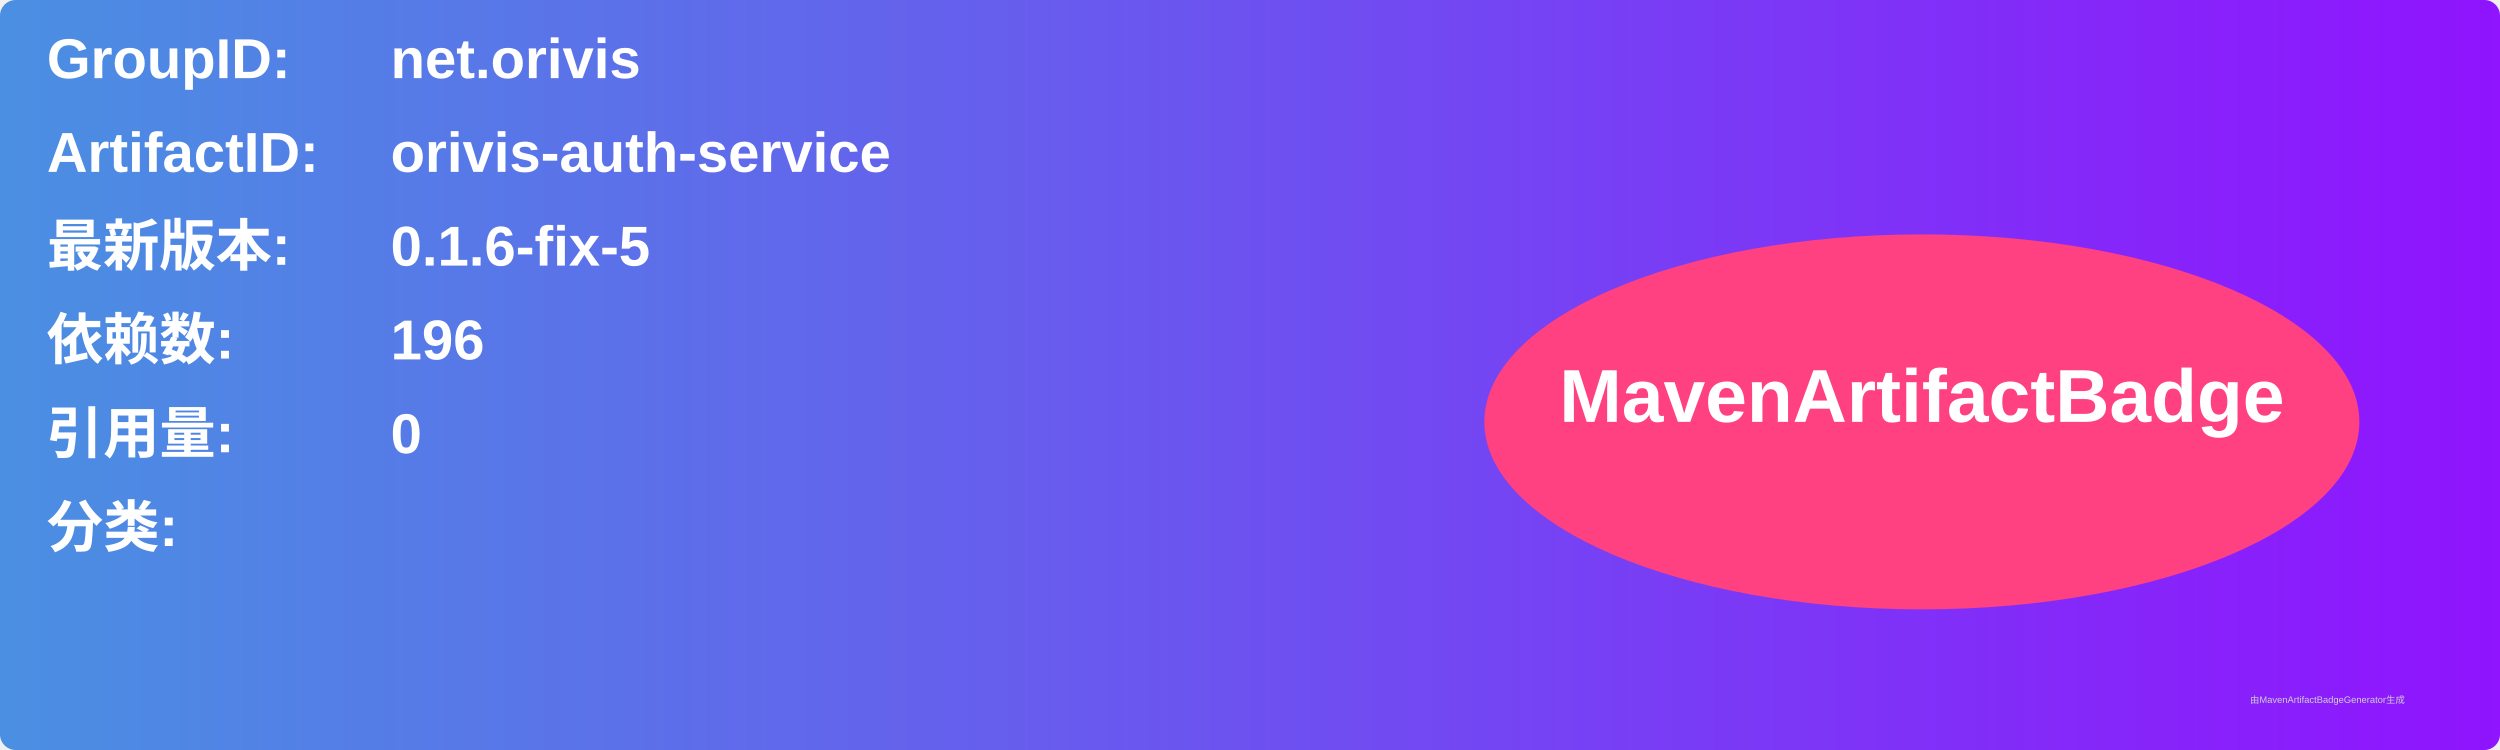
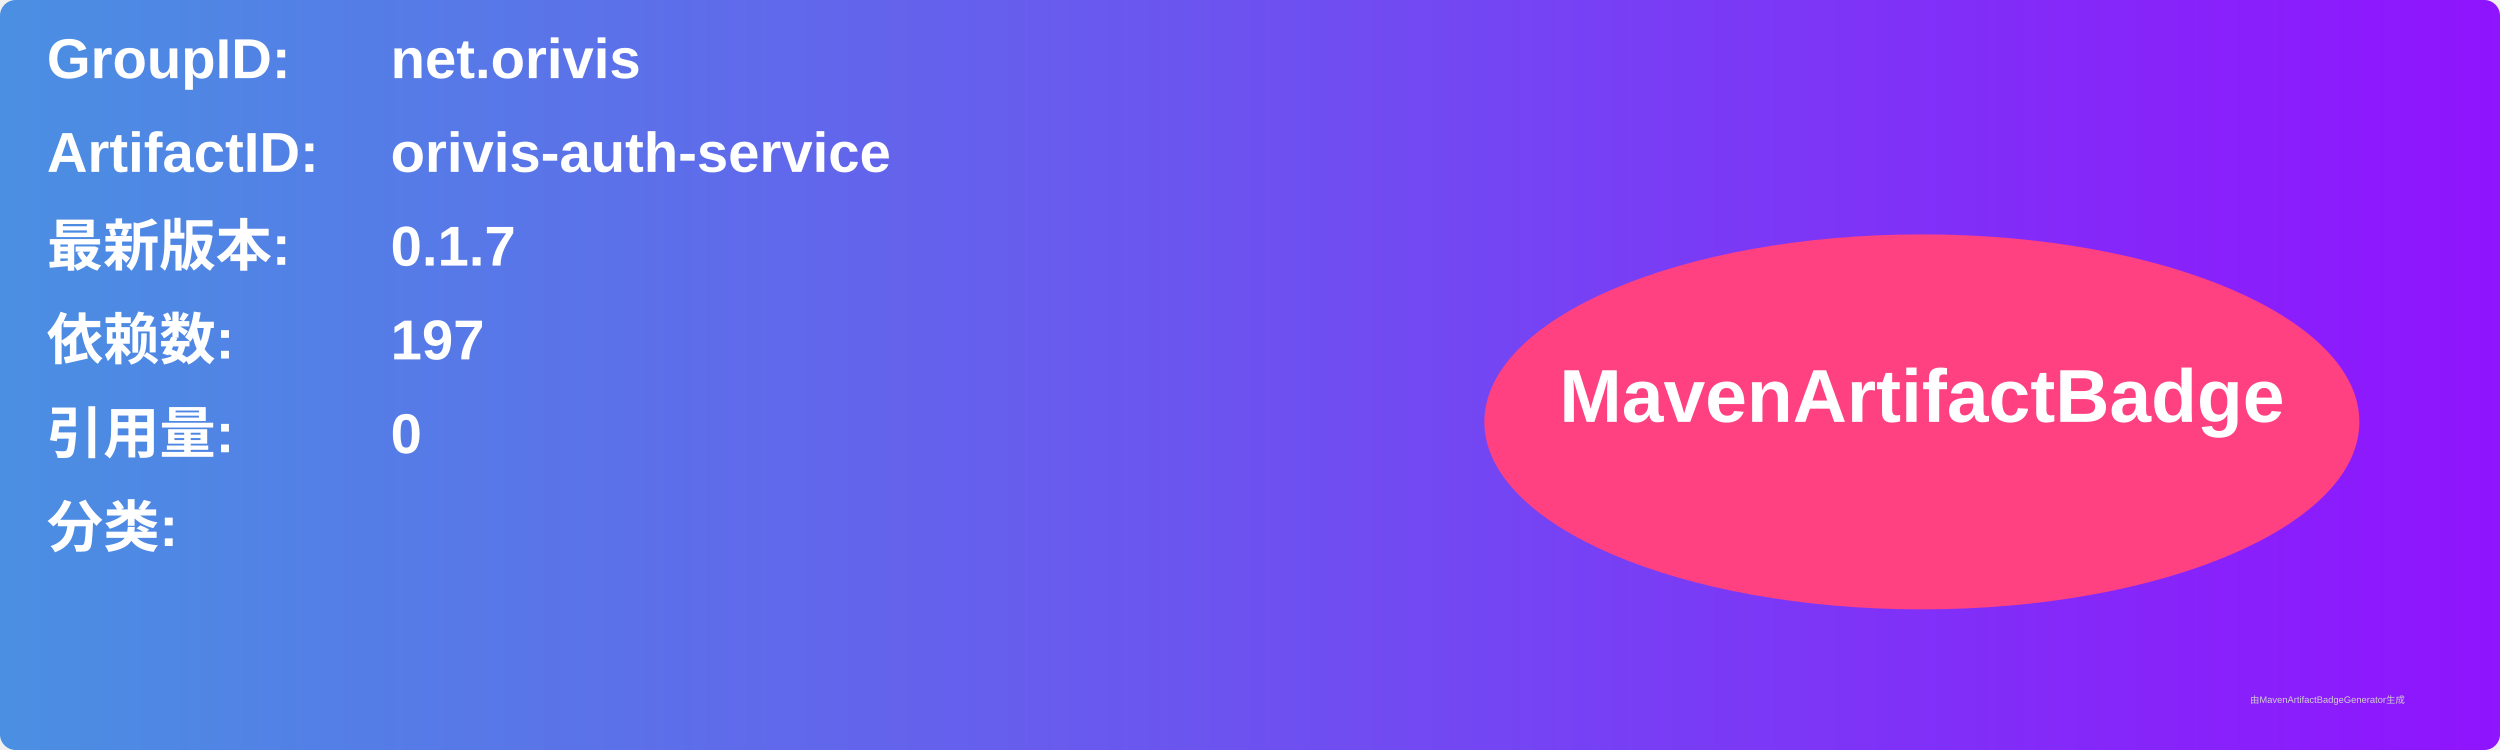
<svg xmlns="http://www.w3.org/2000/svg" width="800" height="240" viewBox="0 0 800 240">
  <linearGradient id="grad" x1="0%" y1="0%" x2="100%" y2="0%">
    <stop offset="0%" stop-color="#4a90e2" />
    <stop offset="100%" stop-color="#9013fe" />
  </linearGradient>
  <rect width="100%" height="100%" rx="5" ry="5" fill="url(#grad)" />
  <g transform="translate(15, 15)">
    <text x="0" y="10" font-family="Arial" font-size="18" fill="white" font-weight="bold" width="260">GroupID:</text>
    <text x="110" y="10" font-family="Arial" font-size="18" fill="white" font-weight="bold" width="460">net.orivis</text>
    <text x="0" y="40" font-family="Arial" font-size="18" fill="white" font-weight="bold" width="260">ArtifactID:</text>
    <text x="110" y="40" font-family="Arial" font-size="18" fill="white" font-weight="bold" width="460">orivis-auth-service</text>
    <text x="0" y="70" font-family="Arial" font-size="18" fill="white" font-weight="bold">最新版本:</text>
    <text x="110" y="70" font-family="Arial" font-size="18" fill="white" font-weight="bold">
-       <tspan font-weight="bold">0.1.6-fix-5</tspan>
+       <tspan font-weight="bold">0.1.7</tspan>
    </text>
    <text x="0" y="100" font-family="Arial" font-size="18" fill="white" font-weight="bold">依赖数: </text>
    <text x="110" y="100" font-family="Arial" font-size="18" fill="white">
-       <tspan font-weight="bold">196</tspan>
+       <tspan font-weight="bold">197</tspan>
    </text>
    <text x="0" y="130" font-family="Arial" font-size="18" fill="white" font-weight="bold">引用量: </text>
    <text x="110" y="130" font-family="Arial" font-size="18" fill="white">
      <tspan font-weight="bold">0</tspan>
    </text>
    <text x="0" y="160" font-family="Arial" font-size="18" fill="white" font-weight="bold">分类:</text>
    <text x="10" y="190" font-family="Arial" font-size="10" fill="white">
      <tspan font-weight="bold" />
    </text>
    <ellipse cx="600" cy="120" rx="140" ry="60" fill="#ff4081" />
    <text x="600" y="120" text-anchor="middle" font-family="Arial" font-size="24" fill="white" font-weight="bold">MavenArtifactBadge</text>
  </g>
  <text x="720" y="225" font-family="Arial" font-size="3" fill="#d0d0d0">由MavenArtifactBadgeGenerator生成</text>
</svg>
